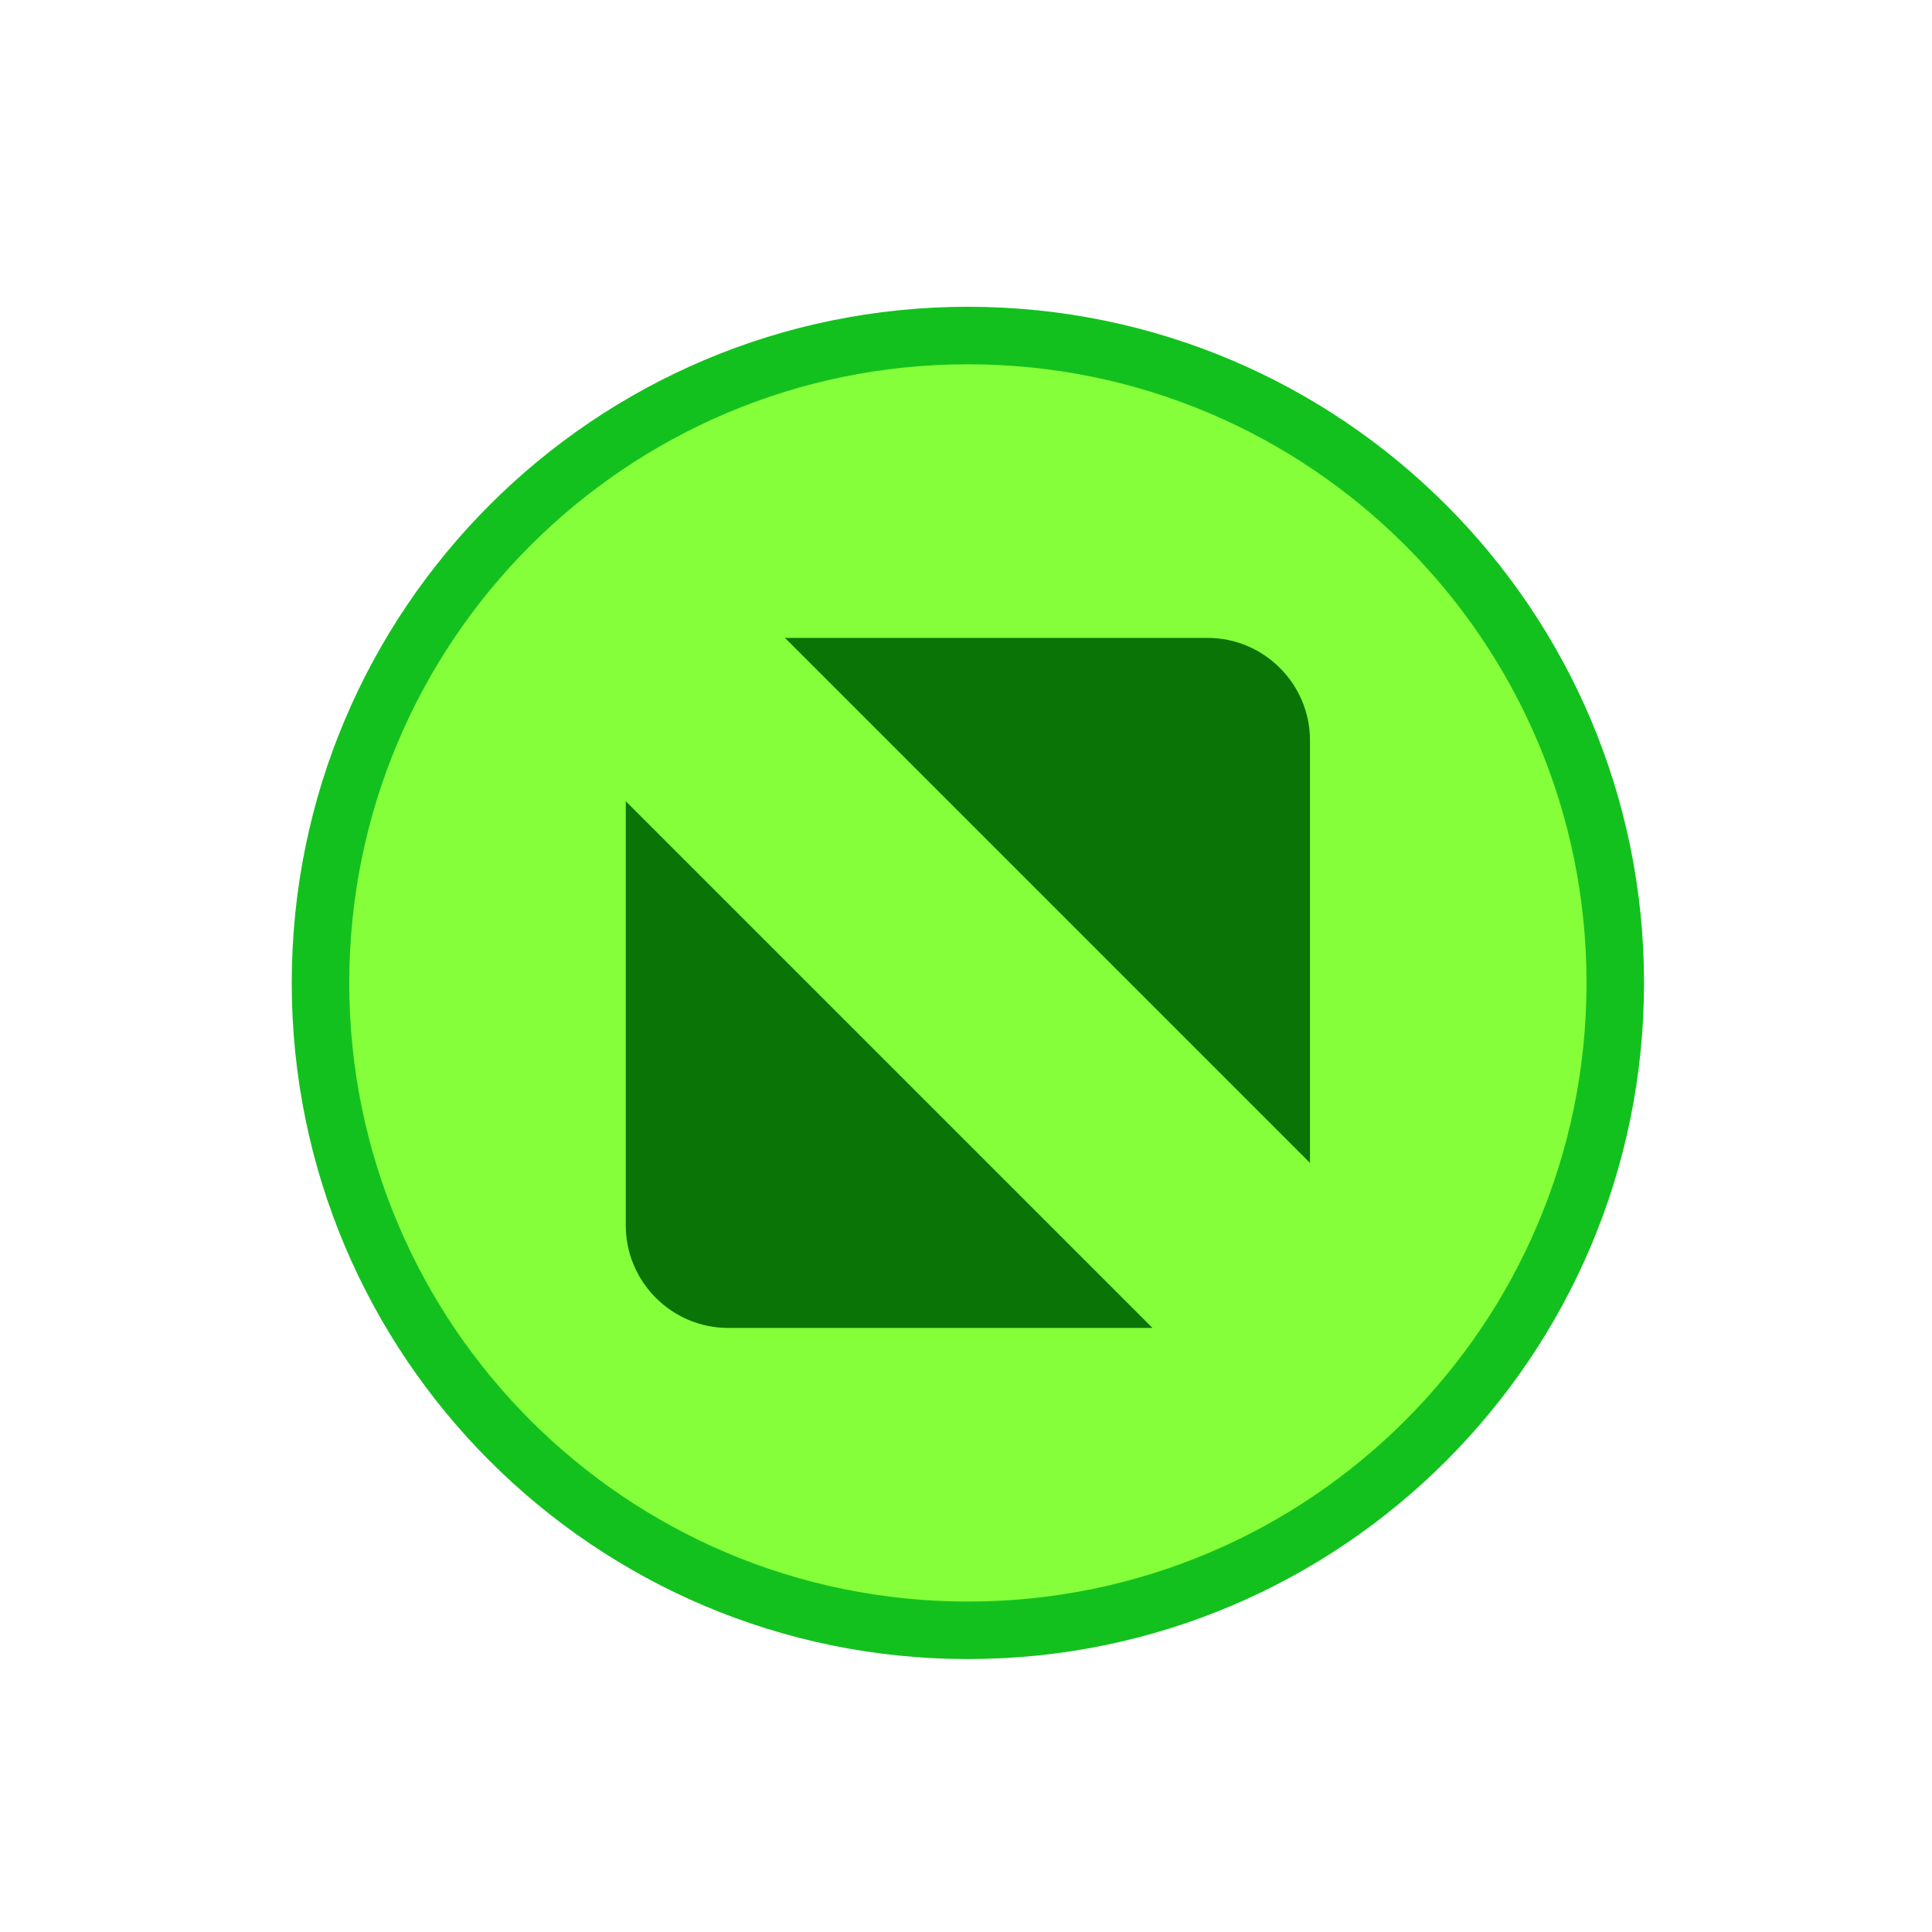
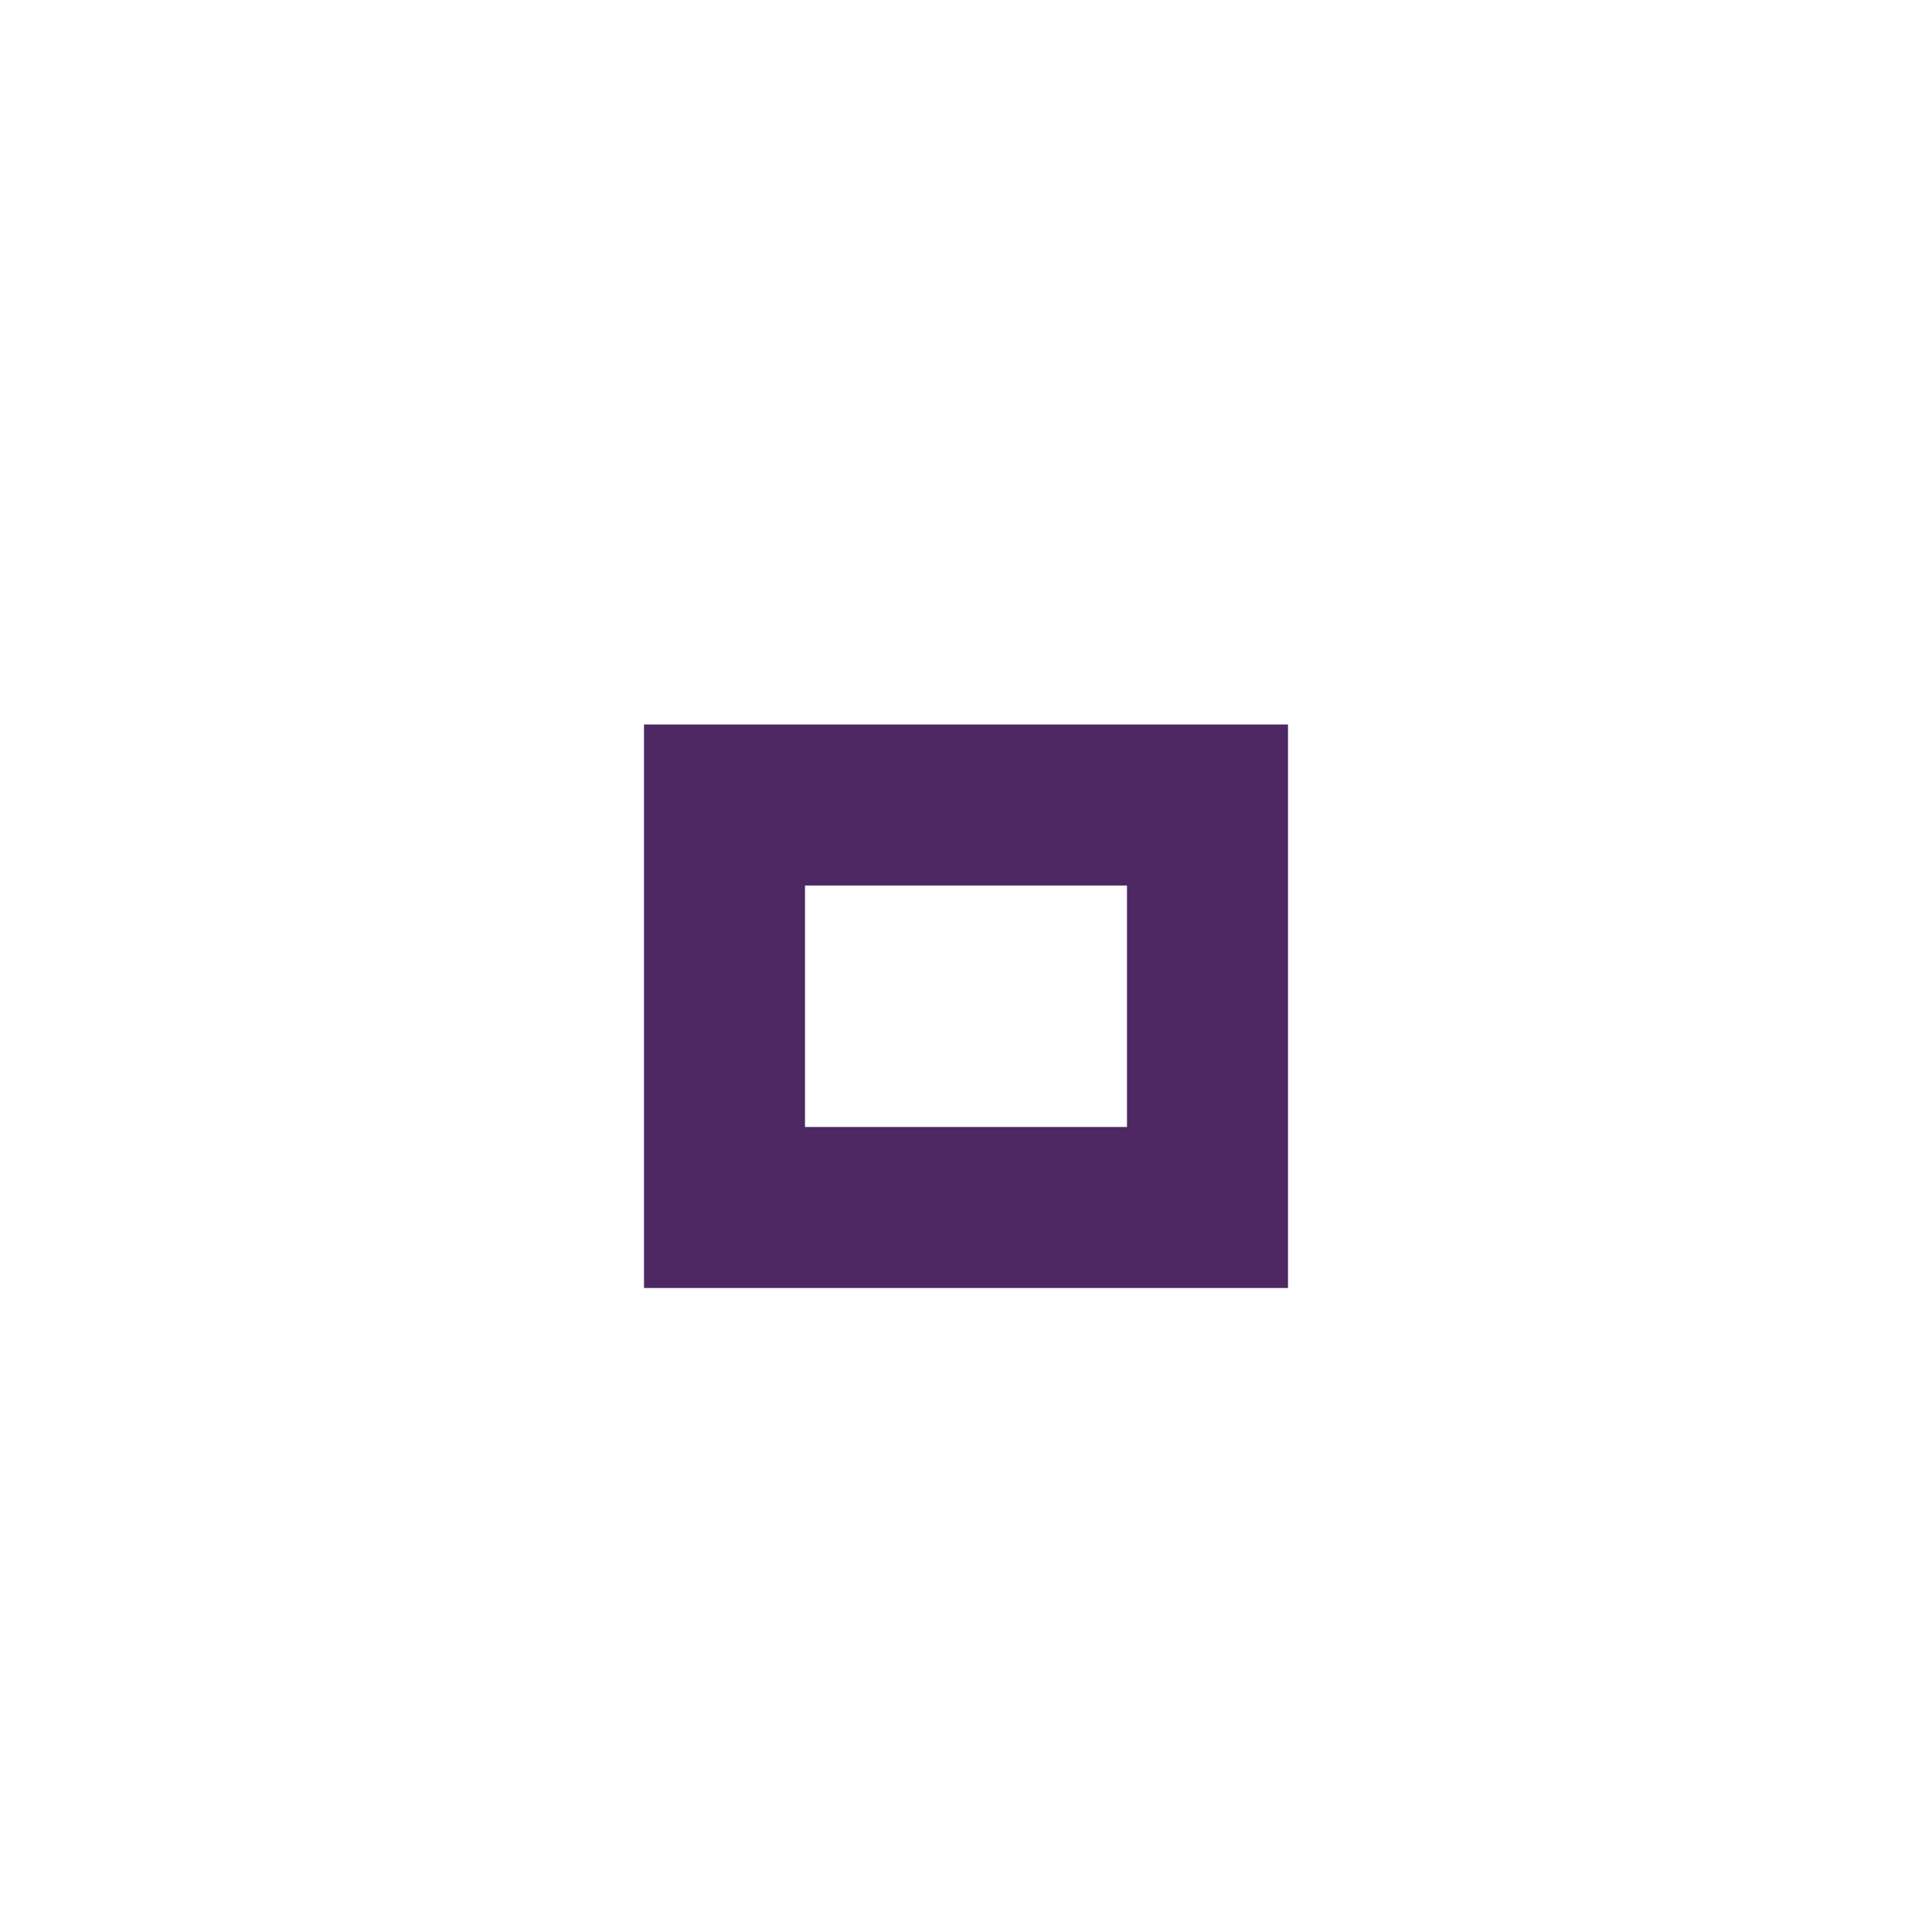
- <svg xmlns="http://www.w3.org/2000/svg" height="20" width="20" version="1.1" viewBox="0 0 5.292 5.292" id="svg11">
-   <defs id="defs15" />
-   <g id="titlebutton-maximize-hover" fill-rule="evenodd" transform="matrix(0.0040622,0,0,-0.0040622,0.7576259,4.563245)">
-     <path d="m 466.14,4.638 c 251.8,0 455.92,204.13 455.92,455.92 0,251.8 -204.12,455.93 -455.92,455.93 -251.8,0 -455.93,-204.12 -455.93,-455.93 0,-251.8 204.13,-455.92 455.93,-455.92" fill="#13c11e" id="path4" />
-     <path d="m 466.14,43.412 c 230.38,0 417.15,186.77 417.15,417.15 0,230.38 -186.76,417.15 -417.15,417.15 -230.39,0 -417.15,-186.76 -417.15,-417.15 0,-230.38 186.76,-417.15 417.15,-417.15" fill="#39ea49" id="path6" style="fill:#84ff39;fill-opacity:1" />
-     <path d="M 342.79,693.21 H 627.8 c 37.951,0 69.005,-31.054 69.005,-69.008 V 339.192 Z M 590.6,227.92 H 304.47 c -37.955,0 -69.005,31.05 -69.005,69.004 v 286.14 l 355.14,-355.14" fill="#0b7407" id="path8" />
-   </g>
+ <svg xmlns="http://www.w3.org/2000/svg" version="1.1" x="0px" y="0px" width="24px" height="24px" viewBox="0 0 24 24">
+   <path fill="#4d2863" d="M14,14h-4v-3h4V14z M16,9H8v7h8V9z" />
</svg>
